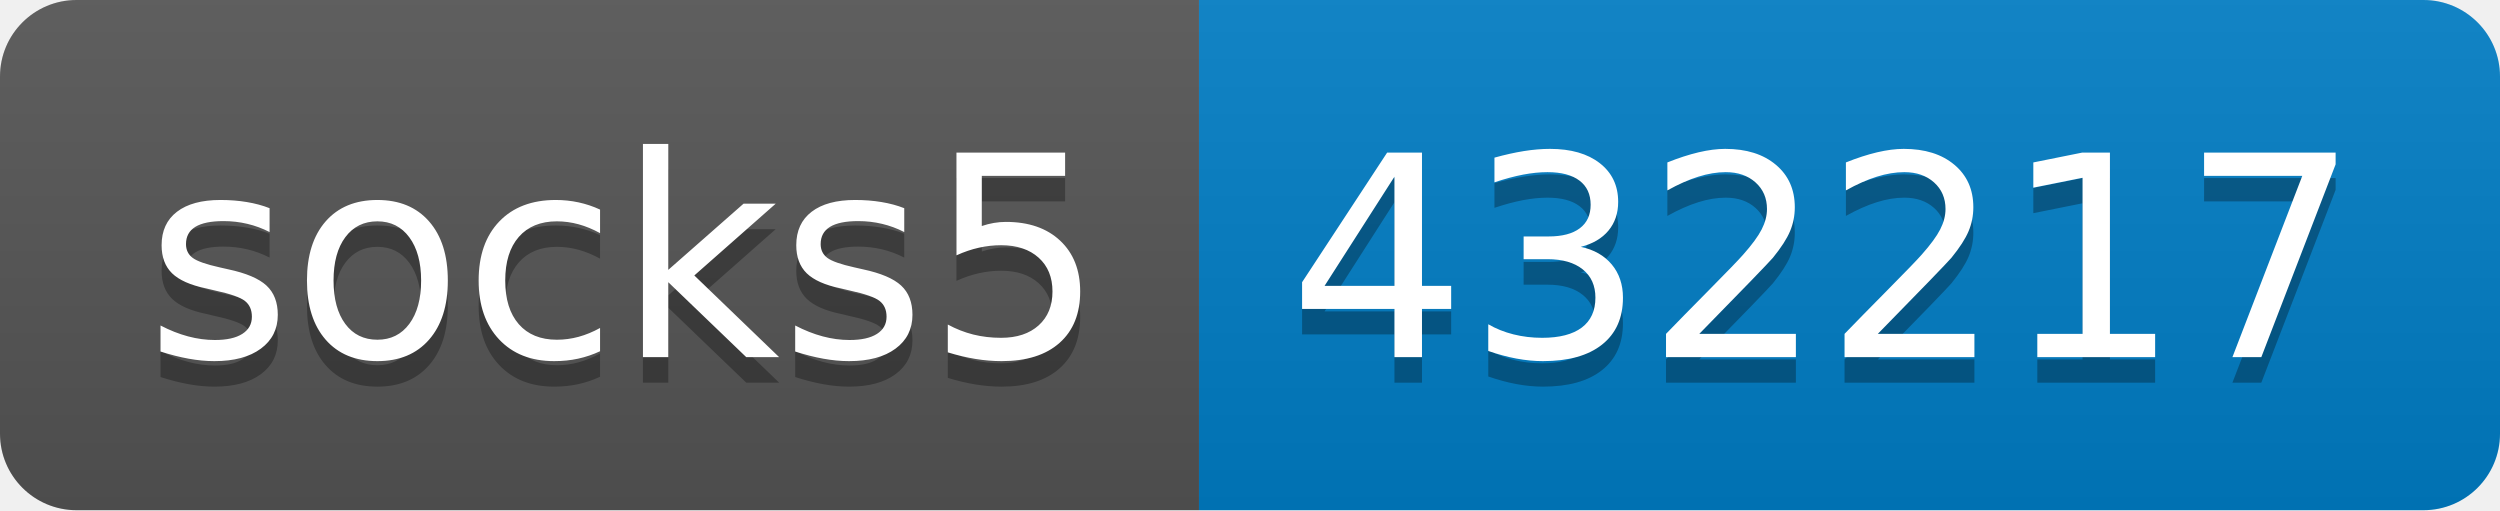
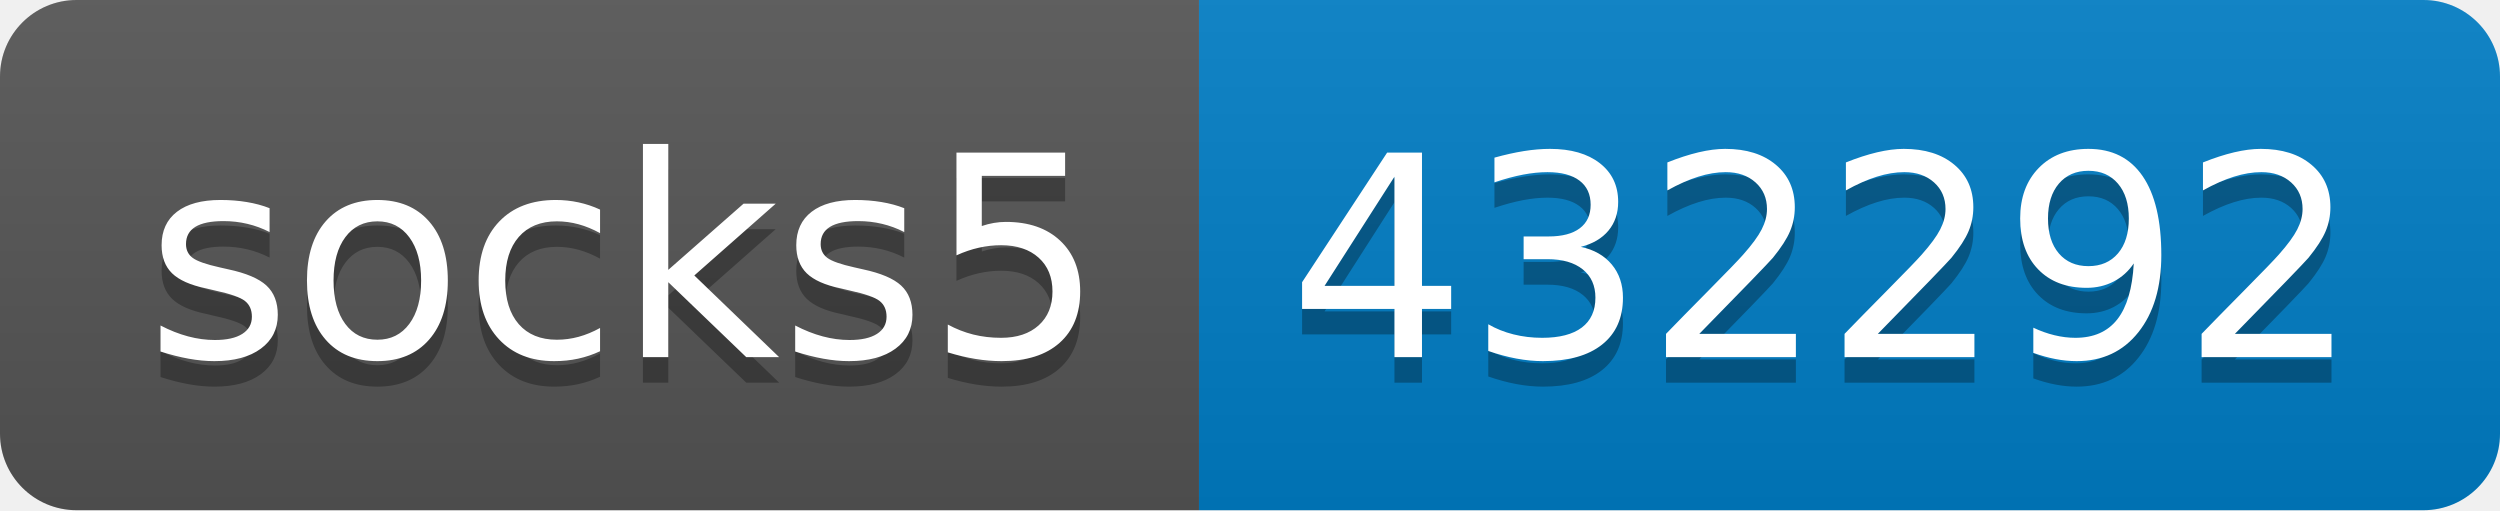
- <svg xmlns="http://www.w3.org/2000/svg" width="98" height="20" role="img" aria-label="socks5: 432217">
+ <svg xmlns="http://www.w3.org/2000/svg" width="98" height="20" role="img" aria-label="socks5: 432292">
  <linearGradient id="s" x2="0" y2="100%">
    <stop offset="0" stop-color="#bbb" stop-opacity=".1" />
    <stop offset="1" stop-opacity=".1" />
  </linearGradient>
  <clipPath id="r">
    <rect width="98" height="20" rx="3" fill="#fff" />
  </clipPath>
  <g clip-path="url(#r)">
    <rect width="47" height="20" fill="#555" />
    <rect x="47" width="51" height="20" fill="#007ec6" />
    <rect width="98" height="20" fill="url(#s)" />
  </g>
  <g fill="#fff" text-anchor="middle" font-family="Verdana,Geneva,DejaVu Sans,sans-serif" text-rendering="geometricPrecision" font-size="110">
    <text aria-hidden="true" x="245" y="150" fill="#010101" fill-opacity=".3" transform="scale(.1)" textLength="370">socks5</text>
    <text x="245" y="140" transform="scale(.1)" fill="#fff" textLength="370">socks5</text>
-     <text aria-hidden="true" x="715" y="150" fill="#010101" fill-opacity=".3" transform="scale(.1)" textLength="410">432217</text>
-     <text x="715" y="140" transform="scale(.1)" fill="#fff" textLength="410">432217</text>
+     <text aria-hidden="true" x="715" y="150" fill="#010101" fill-opacity=".3" transform="scale(.1)" textLength="410">432292</text>
+     <text x="715" y="140" transform="scale(.1)" fill="#fff" textLength="410">432292</text>
  </g>
</svg>
